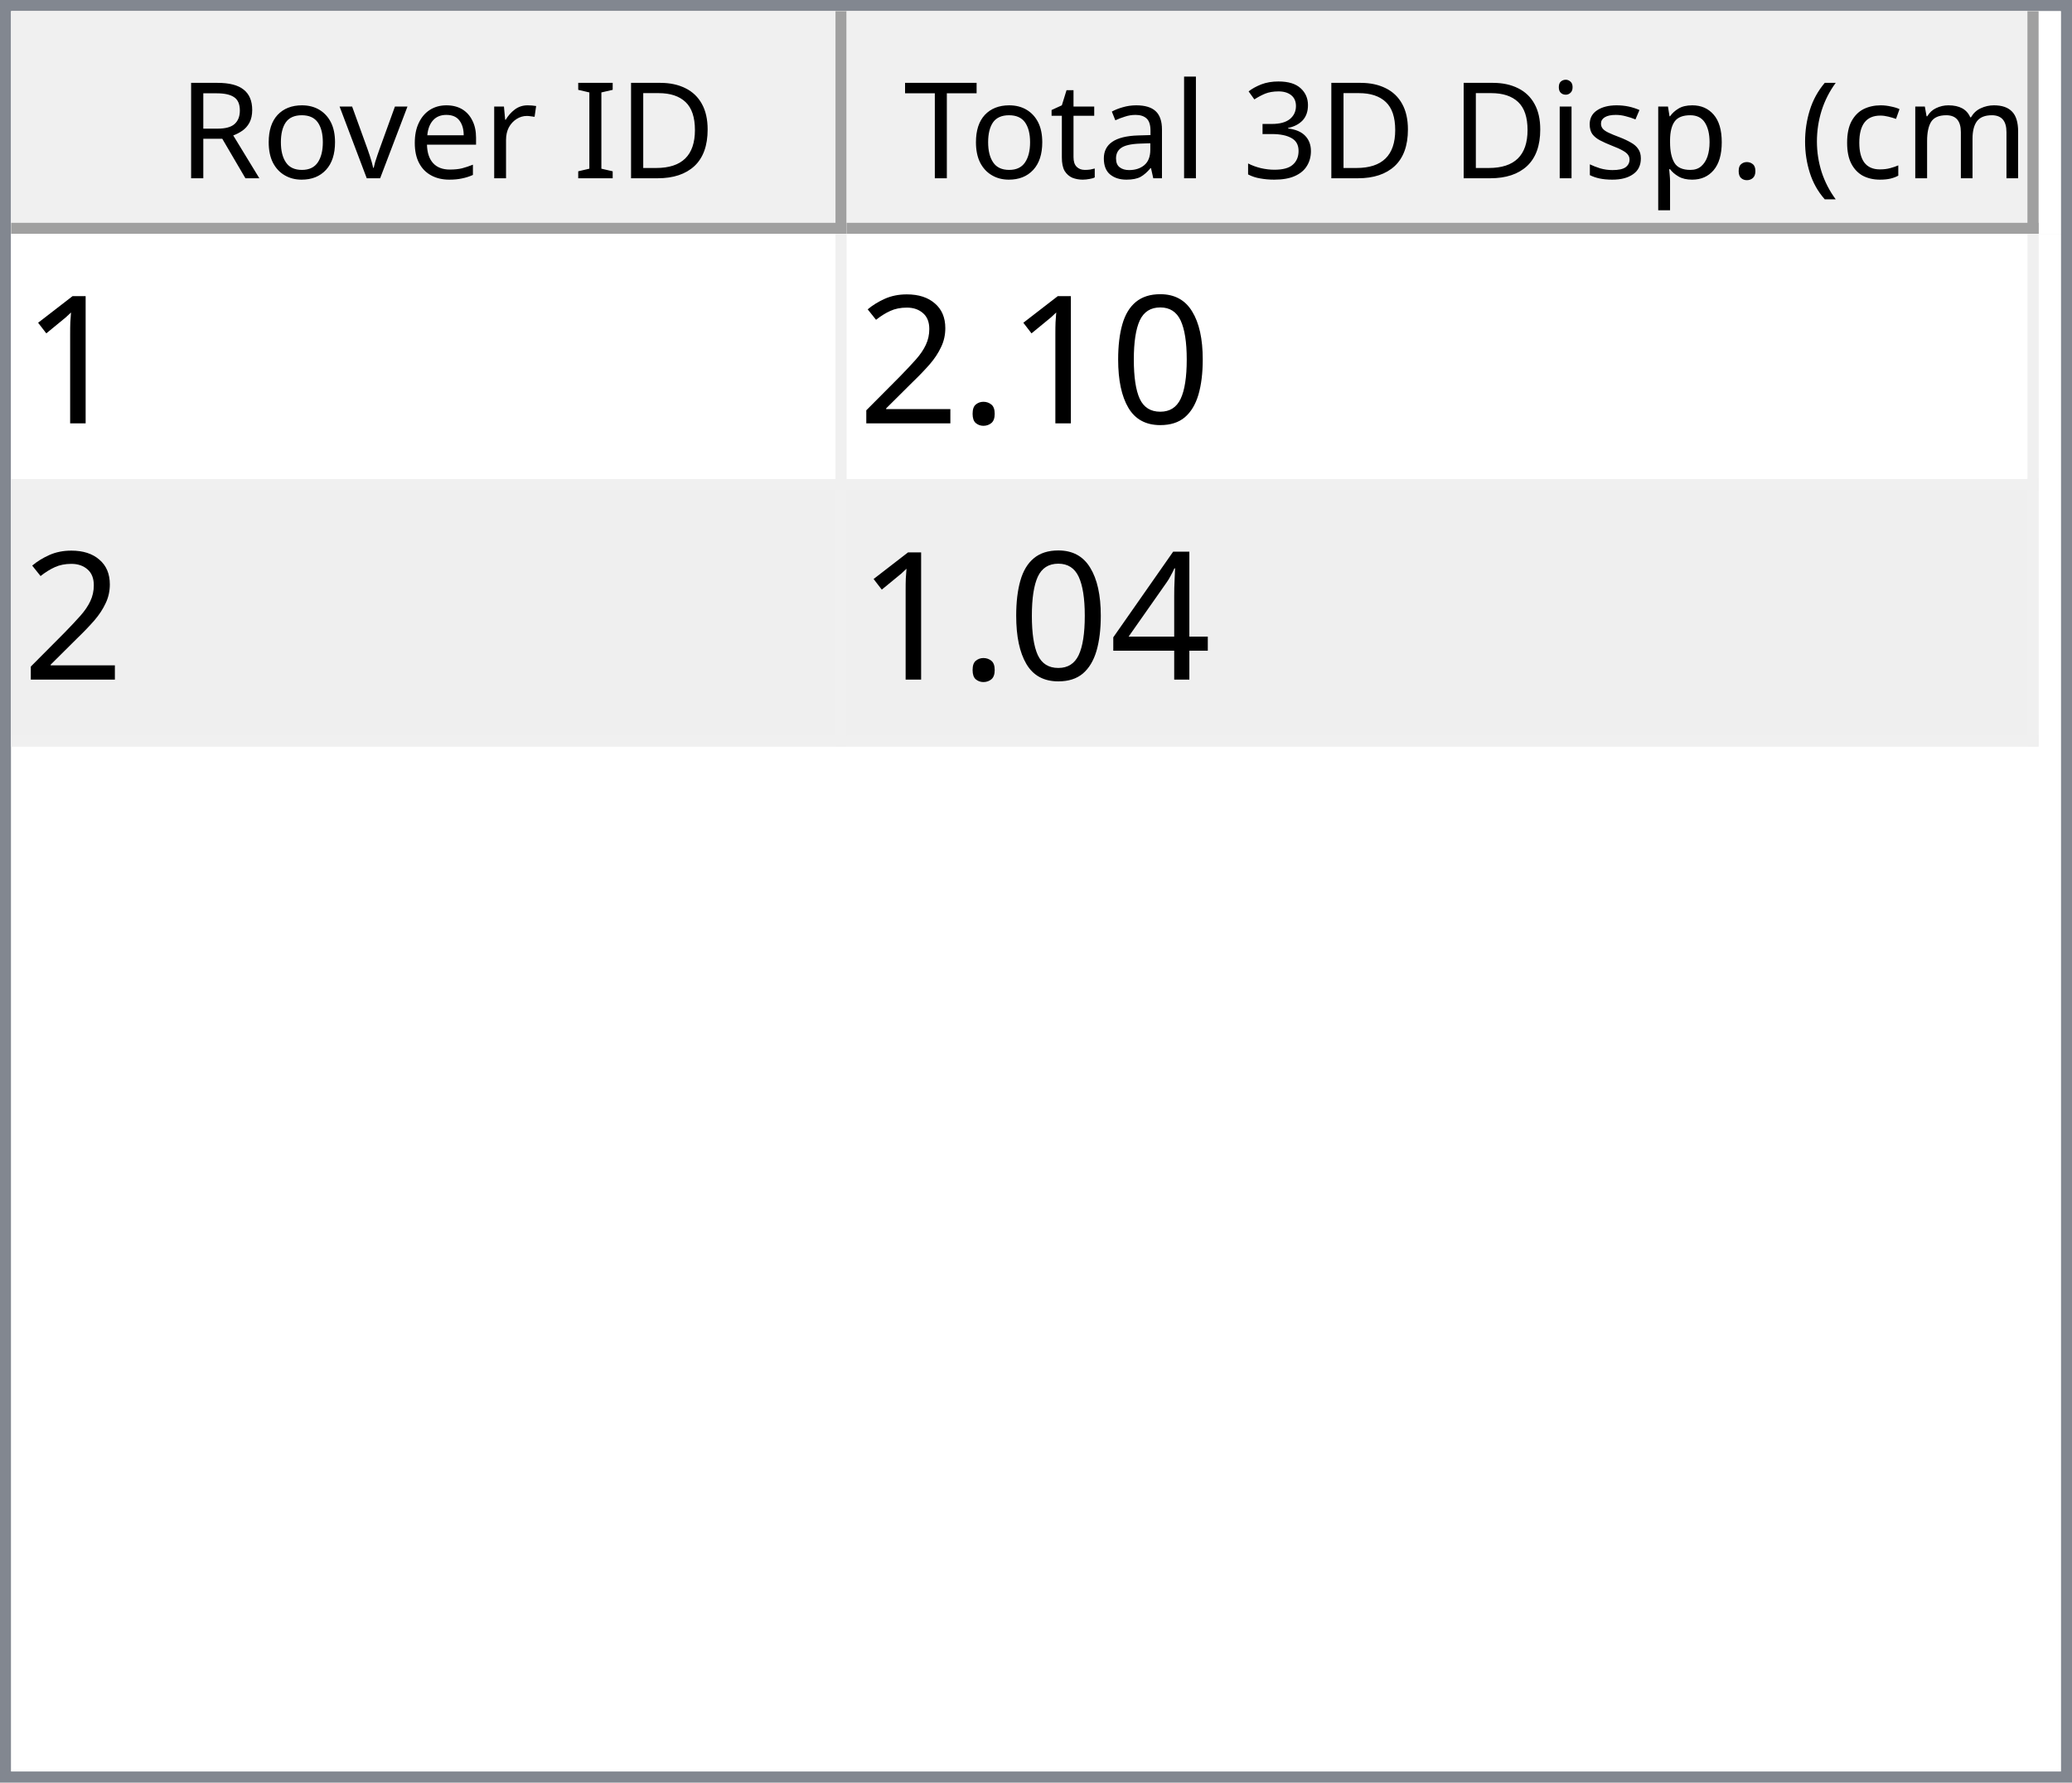
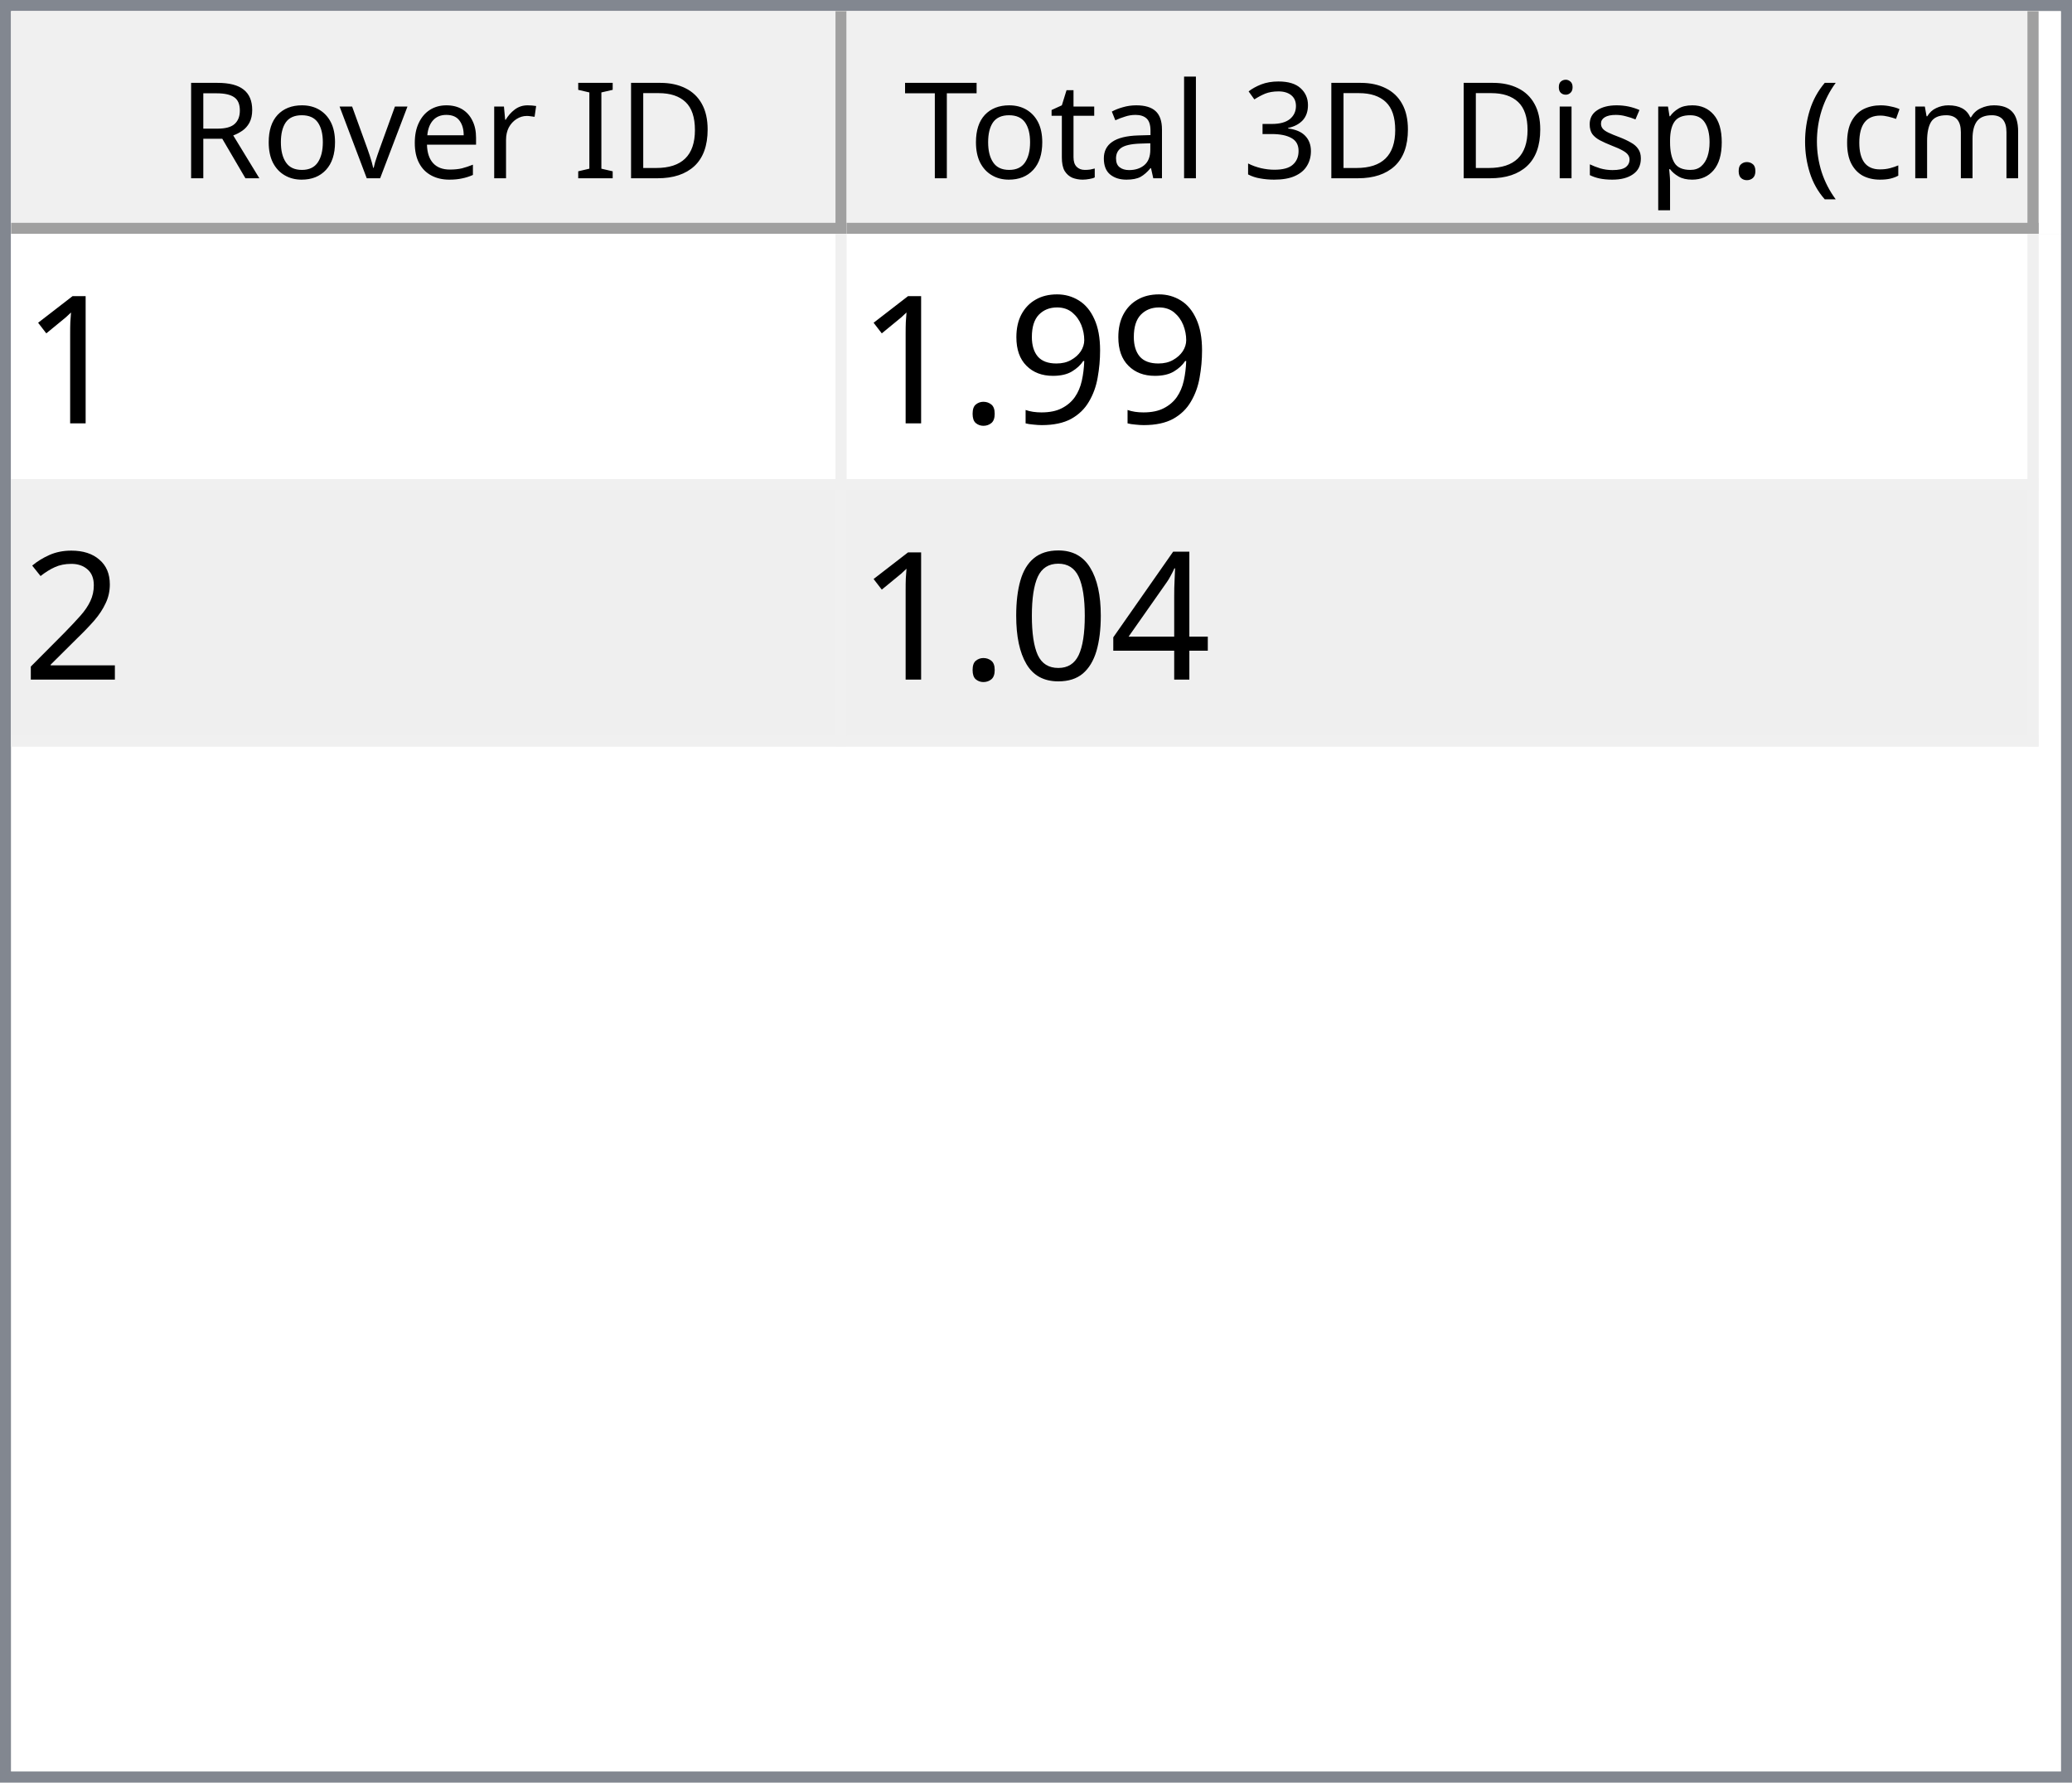
<svg xmlns="http://www.w3.org/2000/svg" style="fill-opacity:1; color-rendering:auto; color-interpolation:auto; text-rendering:auto; stroke:black; stroke-linecap:square; stroke-miterlimit:10; shape-rendering:auto; stroke-opacity:1; fill:black; stroke-dasharray:none; font-weight:normal; stroke-width:1; font-family:'Dialog'; font-style:normal; stroke-linejoin:miter; font-size:12px; stroke-dashoffset:0; image-rendering:auto;" width="186" height="160">
  <defs id="genericDefs" />
  <g>
    <defs id="defs1">
      <clipPath clipPathUnits="userSpaceOnUse" id="clipPath1">
        <path d="M0 0 L186 0 L186 160 L0 160 L0 0 Z" />
      </clipPath>
      <clipPath clipPathUnits="userSpaceOnUse" id="clipPath2">
        <path d="M0 0 L0 160 L186 160 L186 0 Z" />
      </clipPath>
      <clipPath clipPathUnits="userSpaceOnUse" id="clipPath3">
        <path d="M0 0 L0 20 L184 20 L184 0 Z" />
      </clipPath>
      <clipPath clipPathUnits="userSpaceOnUse" id="clipPath4">
        <path d="M0 0 L0 20 L75 20 L75 0 Z" />
      </clipPath>
      <clipPath clipPathUnits="userSpaceOnUse" id="clipPath5">
        <path d="M1 1 L1 19 L74 19 L74 1 Z" />
      </clipPath>
      <clipPath clipPathUnits="userSpaceOnUse" id="clipPath6">
        <path d="M0 0 L0 18 L73 18 L73 0 Z" />
      </clipPath>
      <clipPath clipPathUnits="userSpaceOnUse" id="clipPath7">
        <path d="M-0.5 -0.5 L-0.5 19.5 L74.5 19.5 L74.5 -0.5 Z" />
      </clipPath>
      <clipPath clipPathUnits="userSpaceOnUse" id="clipPath8">
        <path d="M0 0 L0 20 L107 20 L107 0 Z" />
      </clipPath>
      <clipPath clipPathUnits="userSpaceOnUse" id="clipPath9">
        <path d="M1 1 L1 19 L106 19 L106 1 Z" />
      </clipPath>
      <clipPath clipPathUnits="userSpaceOnUse" id="clipPath10">
        <path d="M0 0 L0 18 L105 18 L105 0 Z" />
      </clipPath>
      <clipPath clipPathUnits="userSpaceOnUse" id="clipPath11">
        <path d="M-0.5 -0.5 L-0.5 19.5 L106.5 19.5 L106.5 -0.5 Z" />
      </clipPath>
      <clipPath clipPathUnits="userSpaceOnUse" id="clipPath12">
        <path d="M0 0 L0 138 L184 138 L184 0 Z" />
      </clipPath>
      <clipPath clipPathUnits="userSpaceOnUse" id="clipPath13">
        <path d="M0 0 L0 46 L182 46 L182 0 Z" />
      </clipPath>
      <clipPath clipPathUnits="userSpaceOnUse" id="clipPath14">
        <path d="M-0.5 -0.5 L-0.5 45.5 L181.5 45.5 L181.5 -0.5 Z" />
      </clipPath>
      <clipPath clipPathUnits="userSpaceOnUse" id="clipPath15">
        <path d="M0 0 L0 22 L74 22 L74 0 Z" />
      </clipPath>
      <clipPath clipPathUnits="userSpaceOnUse" id="clipPath16">
        <path d="M0 0 L0 22 L106 22 L106 0 Z" />
      </clipPath>
      <font horiz-adv-x="64.551" id="font1">
        <font-face ascent="107.91" descent="25.098" units-per-em="100" style="font-style:normal; font-family:Segoe UI; font-weight:normal;" />
        <missing-glyph horiz-adv-x="64.551" d="M8.109 0 L8.109 68.266 L56.453 68.266 L56.453 0 L8.109 0 ZM15.328 7.234 L49.219 7.234 L49.219 61.031 L15.328 61.031 L15.328 7.234 Z" />
        <glyph unicode="D" horiz-adv-x="70.117" d="M9.188 0 L9.188 70.016 L28.516 70.016 Q65.531 70.016 65.531 35.891 Q65.531 19.672 55.25 9.836 Q44.969 0 27.734 0 L9.188 0 ZM17.391 62.594 L17.391 7.422 L27.828 7.422 Q41.609 7.422 49.273 14.797 Q56.938 22.172 56.938 35.688 Q56.938 62.594 28.328 62.594 L17.391 62.594 Z" />
        <glyph unicode="I" horiz-adv-x="26.611" d="M17.391 0 L9.188 0 L9.188 70.016 L17.391 70.016 L17.391 0 Z" />
        <glyph unicode=" " horiz-adv-x="27.393" d="" />
        <glyph unicode="r" horiz-adv-x="34.766" d="M34.188 41.891 Q32.078 43.5 28.125 43.5 Q23 43.5 19.555 38.672 Q16.109 33.844 16.109 25.484 L16.109 0 L8.109 0 L8.109 50 L16.109 50 L16.109 39.703 L16.312 39.703 Q18.016 44.969 21.531 47.922 Q25.047 50.875 29.391 50.875 Q32.516 50.875 34.188 50.203 L34.188 41.891 Z" />
        <glyph unicode="e" horiz-adv-x="52.295" d="M48.297 23 L12.984 23 Q13.188 14.656 17.484 10.109 Q21.781 5.562 29.297 5.562 Q37.75 5.562 44.828 11.141 L44.828 3.609 Q38.234 -1.172 27.391 -1.172 Q16.797 -1.172 10.742 5.641 Q4.688 12.453 4.688 24.812 Q4.688 36.469 11.305 43.82 Q17.922 51.172 27.734 51.172 Q37.547 51.172 42.922 44.828 Q48.297 38.484 48.297 27.203 L48.297 23 ZM40.094 29.781 Q40.047 36.719 36.75 40.578 Q33.453 44.438 27.594 44.438 Q21.922 44.438 17.969 40.383 Q14.016 36.328 13.094 29.781 L40.094 29.781 Z" />
        <glyph unicode="v" horiz-adv-x="47.9" d="M47.406 50 L27.484 0 L19.625 0 L0.688 50 L9.469 50 L22.172 13.672 Q23.578 9.672 23.922 6.688 L24.125 6.688 Q24.609 10.453 25.688 13.484 L38.969 50 L47.406 50 Z" />
        <glyph unicode="o" horiz-adv-x="58.594" d="M29 -1.172 Q17.922 -1.172 11.305 5.836 Q4.688 12.844 4.688 24.422 Q4.688 37.016 11.57 44.094 Q18.453 51.172 30.172 51.172 Q41.359 51.172 47.633 44.289 Q53.906 37.406 53.906 25.203 Q53.906 13.234 47.141 6.031 Q40.375 -1.172 29 -1.172 ZM29.594 44.438 Q21.875 44.438 17.383 39.188 Q12.891 33.938 12.891 24.703 Q12.891 15.828 17.43 10.695 Q21.969 5.562 29.594 5.562 Q37.359 5.562 41.531 10.594 Q45.703 15.625 45.703 24.906 Q45.703 34.281 41.531 39.359 Q37.359 44.438 29.594 44.438 Z" />
        <glyph unicode="R" horiz-adv-x="59.814" d="M59.375 0 L49.609 0 L37.891 19.625 Q36.281 22.359 34.766 24.289 Q33.25 26.219 31.664 27.438 Q30.078 28.656 28.25 29.219 Q26.422 29.781 24.125 29.781 L17.391 29.781 L17.391 0 L9.188 0 L9.188 70.016 L30.078 70.016 Q34.672 70.016 38.555 68.867 Q42.438 67.719 45.289 65.375 Q48.141 63.031 49.758 59.547 Q51.375 56.062 51.375 51.375 Q51.375 47.703 50.273 44.656 Q49.172 41.609 47.148 39.211 Q45.125 36.812 42.266 35.133 Q39.406 33.453 35.844 32.516 L35.844 32.328 Q37.594 31.547 38.891 30.547 Q40.188 29.547 41.359 28.18 Q42.531 26.812 43.68 25.078 Q44.828 23.344 46.234 21.047 L59.375 0 ZM17.391 62.594 L17.391 37.203 L28.516 37.203 Q31.594 37.203 34.203 38.133 Q36.812 39.062 38.719 40.797 Q40.625 42.531 41.703 45.047 Q42.781 47.562 42.781 50.688 Q42.781 56.297 39.141 59.445 Q35.5 62.594 28.609 62.594 L17.391 62.594 Z" />
        <glyph unicode=")" horiz-adv-x="30.176" d="M8.297 -15.922 L1.172 -15.922 Q16.406 2.344 16.406 26.812 Q16.406 51.469 1.078 70.016 L8.297 70.016 Q23.531 52.156 23.531 26.703 Q23.531 1.375 8.297 -15.922 Z" />
        <glyph unicode="m" horiz-adv-x="86.133" d="M79.109 0 L71.094 0 L71.094 28.719 Q71.094 37.016 68.531 40.727 Q65.969 44.438 59.906 44.438 Q54.781 44.438 51.195 39.75 Q47.609 35.062 47.609 28.516 L47.609 0 L39.594 0 L39.594 29.688 Q39.594 44.438 28.219 44.438 Q22.953 44.438 19.531 40.016 Q16.109 35.594 16.109 28.516 L16.109 0 L8.109 0 L8.109 50 L16.109 50 L16.109 42.094 L16.312 42.094 Q21.625 51.172 31.844 51.172 Q36.969 51.172 40.773 48.312 Q44.578 45.453 46 40.828 Q51.562 51.172 62.594 51.172 Q79.109 51.172 79.109 30.812 L79.109 0 Z" />
        <glyph unicode="c" horiz-adv-x="46.191" d="M42.188 2.297 Q36.422 -1.172 28.516 -1.172 Q17.828 -1.172 11.258 5.789 Q4.688 12.75 4.688 23.828 Q4.688 36.188 11.766 43.68 Q18.844 51.172 30.672 51.172 Q37.25 51.172 42.281 48.734 L42.281 40.531 Q36.719 44.438 30.375 44.438 Q22.703 44.438 17.797 38.945 Q12.891 33.453 12.891 24.516 Q12.891 15.719 17.508 10.641 Q22.125 5.562 29.891 5.562 Q36.422 5.562 42.188 9.906 L42.188 2.297 Z" />
        <glyph unicode="(" horiz-adv-x="30.176" d="M29.109 -15.922 L21.969 -15.922 Q6.844 1.375 6.844 26.703 Q6.844 52.156 21.969 70.016 L29.203 70.016 Q13.875 51.469 13.875 26.812 Q13.875 2.344 29.109 -15.922 Z" />
        <glyph unicode="." horiz-adv-x="21.68" d="M10.891 -1.078 Q8.641 -1.078 7.055 0.539 Q5.469 2.156 5.469 4.391 Q5.469 6.641 7.055 8.273 Q8.641 9.906 10.891 9.906 Q13.188 9.906 14.797 8.273 Q16.406 6.641 16.406 4.391 Q16.406 2.156 14.797 0.539 Q13.188 -1.078 10.891 -1.078 Z" />
        <glyph unicode="p" horiz-adv-x="58.789" d="M16.312 7.234 L16.109 7.234 L16.109 -23 L8.109 -23 L8.109 50 L16.109 50 L16.109 41.219 L16.312 41.219 Q22.219 51.172 33.594 51.172 Q43.266 51.172 48.688 44.461 Q54.109 37.75 54.109 26.469 Q54.109 13.922 48 6.375 Q41.891 -1.172 31.297 -1.172 Q21.578 -1.172 16.312 7.234 ZM16.109 27.391 L16.109 20.406 Q16.109 14.203 20.141 9.883 Q24.172 5.562 30.375 5.562 Q37.641 5.562 41.773 11.133 Q45.906 16.703 45.906 26.609 Q45.906 34.969 42.047 39.703 Q38.188 44.438 31.594 44.438 Q24.609 44.438 20.359 39.578 Q16.109 34.719 16.109 27.391 Z" />
        <glyph unicode="s" horiz-adv-x="42.432" d="M5.078 1.812 L5.078 10.406 Q11.625 5.562 19.484 5.562 Q30.031 5.562 30.031 12.594 Q30.031 14.594 29.125 15.992 Q28.219 17.391 26.68 18.461 Q25.141 19.531 23.07 20.383 Q21 21.234 18.609 22.172 Q15.281 23.484 12.766 24.828 Q10.25 26.172 8.57 27.859 Q6.891 29.547 6.031 31.695 Q5.172 33.844 5.172 36.719 Q5.172 40.234 6.789 42.945 Q8.406 45.656 11.086 47.484 Q13.766 49.312 17.211 50.242 Q20.656 51.172 24.312 51.172 Q30.812 51.172 35.938 48.922 L35.938 40.828 Q30.422 44.438 23.25 44.438 Q21 44.438 19.195 43.922 Q17.391 43.406 16.094 42.477 Q14.797 41.547 14.086 40.258 Q13.375 38.969 13.375 37.406 Q13.375 35.453 14.086 34.133 Q14.797 32.812 16.164 31.789 Q17.531 30.766 19.484 29.938 Q21.438 29.109 23.922 28.125 Q27.25 26.859 29.883 25.516 Q32.516 24.172 34.375 22.484 Q36.234 20.797 37.234 18.602 Q38.234 16.406 38.234 13.375 Q38.234 9.672 36.602 6.938 Q34.969 4.203 32.234 2.398 Q29.5 0.594 25.93 -0.289 Q22.359 -1.172 18.453 -1.172 Q10.75 -1.172 5.078 1.812 Z" />
        <glyph unicode="i" horiz-adv-x="24.219" d="M12.203 62.703 Q10.062 62.703 8.547 64.164 Q7.031 65.625 7.031 67.875 Q7.031 70.125 8.547 71.609 Q10.062 73.094 12.203 73.094 Q14.406 73.094 15.945 71.609 Q17.484 70.125 17.484 67.875 Q17.484 65.719 15.945 64.211 Q14.406 62.703 12.203 62.703 ZM16.109 0 L8.109 0 L8.109 50 L16.109 50 L16.109 0 Z" />
        <glyph unicode="3" horiz-adv-x="53.906" d="M46.531 19.828 Q46.531 15.094 44.75 11.211 Q42.969 7.328 39.719 4.57 Q36.469 1.812 31.93 0.297 Q27.391 -1.219 21.922 -1.219 Q11.922 -1.219 6 2.594 L6 11.188 Q13.094 5.609 22.219 5.609 Q25.875 5.609 28.828 6.539 Q31.781 7.469 33.906 9.227 Q36.031 10.984 37.18 13.477 Q38.328 15.969 38.328 19.094 Q38.328 32.812 18.797 32.812 L12.984 32.812 L12.984 39.594 L18.5 39.594 Q35.797 39.594 35.797 52.484 Q35.797 64.406 22.609 64.406 Q15.188 64.406 8.688 59.422 L8.688 67.188 Q15.375 71.188 24.609 71.188 Q29 71.188 32.57 69.969 Q36.141 68.75 38.68 66.555 Q41.219 64.359 42.609 61.281 Q44 58.203 44 54.5 Q44 40.672 30.031 36.719 L30.031 36.531 Q33.594 36.141 36.625 34.797 Q39.656 33.453 41.852 31.305 Q44.047 29.156 45.289 26.25 Q46.531 23.344 46.531 19.828 Z" />
        <glyph unicode="l" horiz-adv-x="24.219" d="M16.109 0 L8.109 0 L8.109 74.031 L16.109 74.031 L16.109 0 Z" />
        <glyph unicode="a" horiz-adv-x="50.879" d="M43.891 0 L35.891 0 L35.891 7.812 L35.688 7.812 Q30.469 -1.172 20.312 -1.172 Q12.844 -1.172 8.617 2.781 Q4.391 6.734 4.391 13.281 Q4.391 27.297 20.906 29.594 L35.891 31.688 Q35.891 44.438 25.594 44.438 Q16.547 44.438 9.281 38.281 L9.281 46.484 Q16.656 51.172 26.266 51.172 Q43.891 51.172 43.891 32.516 L43.891 0 ZM35.891 25.297 L23.828 23.641 Q18.266 22.859 15.43 20.875 Q12.594 18.891 12.594 13.875 Q12.594 10.203 15.211 7.883 Q17.828 5.562 22.172 5.562 Q28.125 5.562 32.008 9.742 Q35.891 13.922 35.891 20.312 L35.891 25.297 Z" />
        <glyph unicode="t" horiz-adv-x="33.887" d="M31.297 0.484 Q28.469 -1.078 23.828 -1.078 Q10.688 -1.078 10.688 13.578 L10.688 43.172 L2.094 43.172 L2.094 50 L10.688 50 L10.688 62.203 L18.703 64.797 L18.703 50 L31.297 50 L31.297 43.172 L18.703 43.172 L18.703 14.984 Q18.703 9.969 20.414 7.82 Q22.125 5.672 26.078 5.672 Q29.109 5.672 31.297 7.328 L31.297 0.484 Z" />
        <glyph unicode="T" horiz-adv-x="52.393" d="M50.594 62.594 L30.375 62.594 L30.375 0 L22.172 0 L22.172 62.594 L2 62.594 L2 70.016 L50.594 70.016 L50.594 62.594 Z" />
      </font>
      <font horiz-adv-x="75.0" id="font2">
        <font-face ascent="100.537" descent="21.973" units-per-em="100" style="font-style:normal; font-family:sans-serif; font-weight:normal;" />
        <missing-glyph horiz-adv-x="75.0" d="M12.5 0 L12.5 62.5 L62.5 62.5 L62.5 0 L12.5 0 ZM14.062 1.562 L60.938 1.562 L60.938 60.938 L14.062 60.938 L14.062 1.562 Z" />
        <glyph unicode="1" horiz-adv-x="55.615" d="M37.25 0 L28.469 0 L28.469 56 Q25.297 52.984 20.141 49.953 Q14.984 46.922 10.891 45.406 L10.891 53.906 Q18.266 57.375 23.781 62.305 Q29.297 67.234 31.594 71.875 L37.25 71.875 L37.25 0 Z" />
-         <glyph unicode="0" horiz-adv-x="55.615" d="M4.156 35.297 Q4.156 48 6.766 55.742 Q9.375 63.484 14.523 67.68 Q19.672 71.875 27.484 71.875 Q33.25 71.875 37.594 69.555 Q41.938 67.234 44.773 62.867 Q47.609 58.5 49.219 52.227 Q50.828 45.953 50.828 35.297 Q50.828 22.703 48.242 14.969 Q45.656 7.234 40.508 3.008 Q35.359 -1.219 27.484 -1.219 Q17.141 -1.219 11.234 6.203 Q4.156 15.141 4.156 35.297 ZM13.188 35.297 Q13.188 17.672 17.312 11.836 Q21.438 6 27.484 6 Q33.547 6 37.672 11.859 Q41.797 17.719 41.797 35.297 Q41.797 52.984 37.672 58.789 Q33.547 64.594 27.391 64.594 Q21.344 64.594 17.719 59.469 Q13.188 52.938 13.188 35.297 Z" />
+         <glyph unicode="9" horiz-adv-x="55.615" d="M5.469 16.547 L13.922 17.328 Q14.984 11.375 18.016 8.688 Q21.047 6 25.781 6 Q29.828 6 32.883 7.859 Q35.938 9.719 37.891 12.82 Q39.844 15.922 41.164 21.195 Q42.484 26.469 42.484 31.938 Q42.484 32.516 42.438 33.688 Q39.797 29.5 35.234 26.883 Q30.672 24.266 25.344 24.266 Q16.453 24.266 10.305 30.711 Q4.156 37.156 4.156 47.703 Q4.156 58.594 10.578 65.234 Q17 71.875 26.656 71.875 Q33.641 71.875 39.43 68.117 Q45.219 64.359 48.219 57.398 Q51.219 50.438 51.219 37.25 Q51.219 23.531 48.242 15.406 Q45.266 7.281 39.383 3.031 Q33.5 -1.219 25.594 -1.219 Q17.188 -1.219 11.867 3.445 Q6.547 8.109 5.469 16.547 ZM41.453 48.141 Q41.453 55.719 37.43 60.156 Q33.406 64.594 27.734 64.594 Q21.875 64.594 17.531 59.812 Q13.188 55.031 13.188 47.406 Q13.188 40.578 17.312 36.305 Q21.438 32.031 27.484 32.031 Q33.594 32.031 37.523 36.305 Q41.453 40.578 41.453 48.141 Z" />
        <glyph unicode="." horiz-adv-x="27.783" d="M9.078 0 L9.078 10.016 L19.094 10.016 L19.094 0 L9.078 0 Z" />
        <glyph unicode="2" horiz-adv-x="55.615" d="M50.344 8.453 L50.344 0 L3.031 0 Q2.938 3.172 4.047 6.109 Q5.859 10.938 9.836 15.625 Q13.812 20.312 21.344 26.469 Q33.016 36.031 37.117 41.625 Q41.219 47.219 41.219 52.203 Q41.219 57.422 37.477 61.008 Q33.734 64.594 27.734 64.594 Q21.391 64.594 17.578 60.789 Q13.766 56.984 13.719 50.25 L4.688 51.172 Q5.609 61.281 11.664 66.578 Q17.719 71.875 27.938 71.875 Q38.234 71.875 44.242 66.164 Q50.25 60.453 50.25 52 Q50.25 47.703 48.492 43.555 Q46.734 39.406 42.656 34.812 Q38.578 30.219 29.109 22.219 Q21.188 15.578 18.945 13.211 Q16.703 10.844 15.234 8.453 L50.344 8.453 Z" />
        <glyph unicode="4" horiz-adv-x="55.615" d="M32.328 0 L32.328 17.141 L1.266 17.141 L1.266 25.203 L33.938 71.578 L41.109 71.578 L41.109 25.203 L50.781 25.203 L50.781 17.141 L41.109 17.141 L41.109 0 L32.328 0 ZM32.328 25.203 L32.328 57.469 L9.906 25.203 L32.328 25.203 Z" />
+         <glyph unicode="0" horiz-adv-x="55.615" d="M4.156 35.297 Q4.156 48 6.766 55.742 Q9.375 63.484 14.523 67.68 Q19.672 71.875 27.484 71.875 Q33.25 71.875 37.594 69.555 Q41.938 67.234 44.773 62.867 Q47.609 58.5 49.219 52.227 Q50.828 45.953 50.828 35.297 Q50.828 22.703 48.242 14.969 Q45.656 7.234 40.508 3.008 Q35.359 -1.219 27.484 -1.219 Q17.141 -1.219 11.234 6.203 Q4.156 15.141 4.156 35.297 ZM13.188 35.297 Q13.188 17.672 17.312 11.836 Q21.438 6 27.484 6 Q33.547 6 37.672 11.859 Q41.797 17.719 41.797 35.297 Q41.797 52.984 37.672 58.789 Q33.547 64.594 27.391 64.594 Q21.344 64.594 17.719 59.469 Q13.188 52.938 13.188 35.297 Z" />
      </font>
    </defs>
    <g style="fill:white; stroke:white;">
      <rect x="0" y="0" width="186" style="clip-path:url(#clipPath1); stroke:none;" height="160" />
    </g>
    <g style="fill:white; text-rendering:optimizeSpeed; color-rendering:optimizeSpeed; image-rendering:optimizeSpeed; shape-rendering:crispEdges; stroke:white; color-interpolation:sRGB;">
      <rect x="0" width="186" height="160" y="0" style="stroke:none;" />
      <path style="stroke:none;" d="M0 160 L186 160 L186 0 L0 0 Z" />
    </g>
    <g style="fill:rgb(240,240,240); font-family:'Segoe UI'; stroke:rgb(240,240,240);">
      <rect x="0" y="0" width="186" style="clip-path:url(#clipPath2); stroke:none;" height="160" />
    </g>
    <g style="fill:rgb(130,135,144); font-family:'Segoe UI'; stroke:rgb(130,135,144);">
      <path d="M0 0 L186 0 L186 160 L0 160 L0 0 ZM1 1 L185 1 L185 159 L1 159 L1 1 Z" style="fill-rule:evenodd; clip-path:url(#clipPath2); stroke:none;" />
    </g>
    <g style="fill:white; font-family:'Segoe UI'; stroke:white;" transform="translate(1,1)">
      <rect x="0" y="0" width="184" style="clip-path:url(#clipPath3); stroke:none;" height="20" />
    </g>
    <g style="fill:rgb(240,240,240); font-family:'Segoe UI'; stroke:rgb(240,240,240);" transform="translate(1,1)">
      <rect x="0" y="0" width="75" style="clip-path:url(#clipPath4); stroke:none;" height="20" />
    </g>
    <g style="font-family:'Segoe UI';" transform="translate(2,2)">
      <text x="14" xml:space="preserve" y="14" style="clip-path:url(#clipPath6); stroke:none;">Rover ID</text>
    </g>
    <g style="fill:rgb(160,160,160); font-family:'Segoe UI'; stroke:rgb(160,160,160); stroke-linejoin:bevel;" transform="translate(1.5,1.5)">
      <line x1="74" x2="74" y1="0" style="fill:none; clip-path:url(#clipPath7);" y2="19" />
    </g>
    <g style="fill:rgb(160,160,160); font-family:'Segoe UI'; stroke:rgb(160,160,160); stroke-linejoin:bevel;" transform="matrix(1,0,0,1,1,1) translate(0.5,0.5)">
      <line x1="0" x2="74" y1="19" style="fill:none; clip-path:url(#clipPath7);" y2="19" />
    </g>
    <g style="fill:rgb(240,240,240); font-family:'Segoe UI'; stroke:rgb(240,240,240);" transform="translate(76,1)">
      <rect x="0" y="0" width="107" style="clip-path:url(#clipPath8); stroke:none;" height="20" />
    </g>
    <g style="font-family:'Segoe UI';" transform="translate(77,2)">
      <text x="1" xml:space="preserve" y="14" style="clip-path:url(#clipPath10); stroke:none;"> Total 3D Disp. (cm)</text>
    </g>
    <g style="fill:rgb(160,160,160); font-family:'Segoe UI'; stroke:rgb(160,160,160); stroke-linejoin:bevel;" transform="translate(76.5,1.5)">
      <line x1="106" x2="106" y1="0" style="fill:none; clip-path:url(#clipPath11);" y2="19" />
    </g>
    <g style="fill:rgb(160,160,160); font-family:'Segoe UI'; stroke:rgb(160,160,160); stroke-linejoin:bevel;" transform="matrix(1,0,0,1,76,1) translate(0.5,0.5)">
      <line x1="0" x2="106" y1="19" style="fill:none; clip-path:url(#clipPath11);" y2="19" />
    </g>
    <g style="fill:white; font-family:'Segoe UI'; stroke:white;" transform="translate(1,21)">
      <rect x="0" y="0" width="184" style="clip-path:url(#clipPath12); stroke:none;" height="138" />
    </g>
    <g style="fill:rgb(240,240,240); font-size:16px; font-family:sans-serif; stroke:rgb(240,240,240);" transform="translate(1,21)">
      <rect x="0" y="0" width="182" style="clip-path:url(#clipPath13); stroke:none;" height="46" />
      <line transform="translate(0.5,0.5)" x1="0" x2="181" y1="22" style="clip-path:url(#clipPath14); fill:none; stroke-linejoin:bevel;" y2="22" />
    </g>
    <g transform="matrix(1,0,0,1,1,21) translate(0.5,0.5)" style="fill:rgb(240,240,240); font-size:16px; font-family:sans-serif; stroke:rgb(240,240,240); stroke-linejoin:bevel;">
      <line x1="0" x2="181" y1="45" style="fill:none; clip-path:url(#clipPath14);" y2="45" />
    </g>
    <g transform="matrix(1,0,0,1,1,21) translate(0.5,0.5)" style="fill:rgb(240,240,240); font-size:16px; font-family:sans-serif; stroke:rgb(240,240,240); stroke-linejoin:bevel;">
      <line x1="74" x2="74" y1="0" style="fill:none; clip-path:url(#clipPath14);" y2="45" />
    </g>
    <g transform="matrix(1,0,0,1,1,21) translate(0.5,0.5)" style="fill:rgb(240,240,240); font-size:16px; font-family:sans-serif; stroke:rgb(240,240,240); stroke-linejoin:bevel;">
      <line x1="181" x2="181" y1="0" style="fill:none; clip-path:url(#clipPath14);" y2="45" />
    </g>
    <g style="fill:white; font-size:16px; font-family:sans-serif; stroke:white;" transform="matrix(1,0,0,1,1,21)">
      <rect x="0" y="0" width="74" style="clip-path:url(#clipPath15); stroke:none;" height="22" />
      <text x="1" y="17" style="fill:black; clip-path:url(#clipPath15); stroke:none;" xml:space="preserve">1</text>
    </g>
    <g style="fill:white; font-size:16px; font-family:sans-serif; stroke:white;" transform="matrix(1,0,0,1,1,21) translate(75,0)">
      <rect x="0" y="0" width="106" style="clip-path:url(#clipPath16); stroke:none;" height="22" />
-       <text x="1" y="17" style="fill:black; clip-path:url(#clipPath16); stroke:none;" xml:space="preserve">2.10</text>
+       <text x="1" y="17" style="fill:black; clip-path:url(#clipPath16); stroke:none;" xml:space="preserve">1.99</text>
    </g>
    <g style="fill:rgb(239,239,239); font-size:16px; font-family:sans-serif; stroke:rgb(239,239,239);" transform="matrix(1,0,0,1,1,21) translate(0,23)">
      <rect x="0" y="0" width="74" style="clip-path:url(#clipPath15); stroke:none;" height="22" />
      <text x="1" y="17" style="fill:black; clip-path:url(#clipPath15); stroke:none;" xml:space="preserve">2</text>
    </g>
    <g style="fill:rgb(239,239,239); font-size:16px; font-family:sans-serif; stroke:rgb(239,239,239);" transform="matrix(1,0,0,1,1,21) translate(75,23)">
      <rect x="0" y="0" width="106" style="clip-path:url(#clipPath16); stroke:none;" height="22" />
      <text x="1" y="17" style="fill:black; clip-path:url(#clipPath16); stroke:none;" xml:space="preserve">1.04</text>
    </g>
  </g>
</svg>
